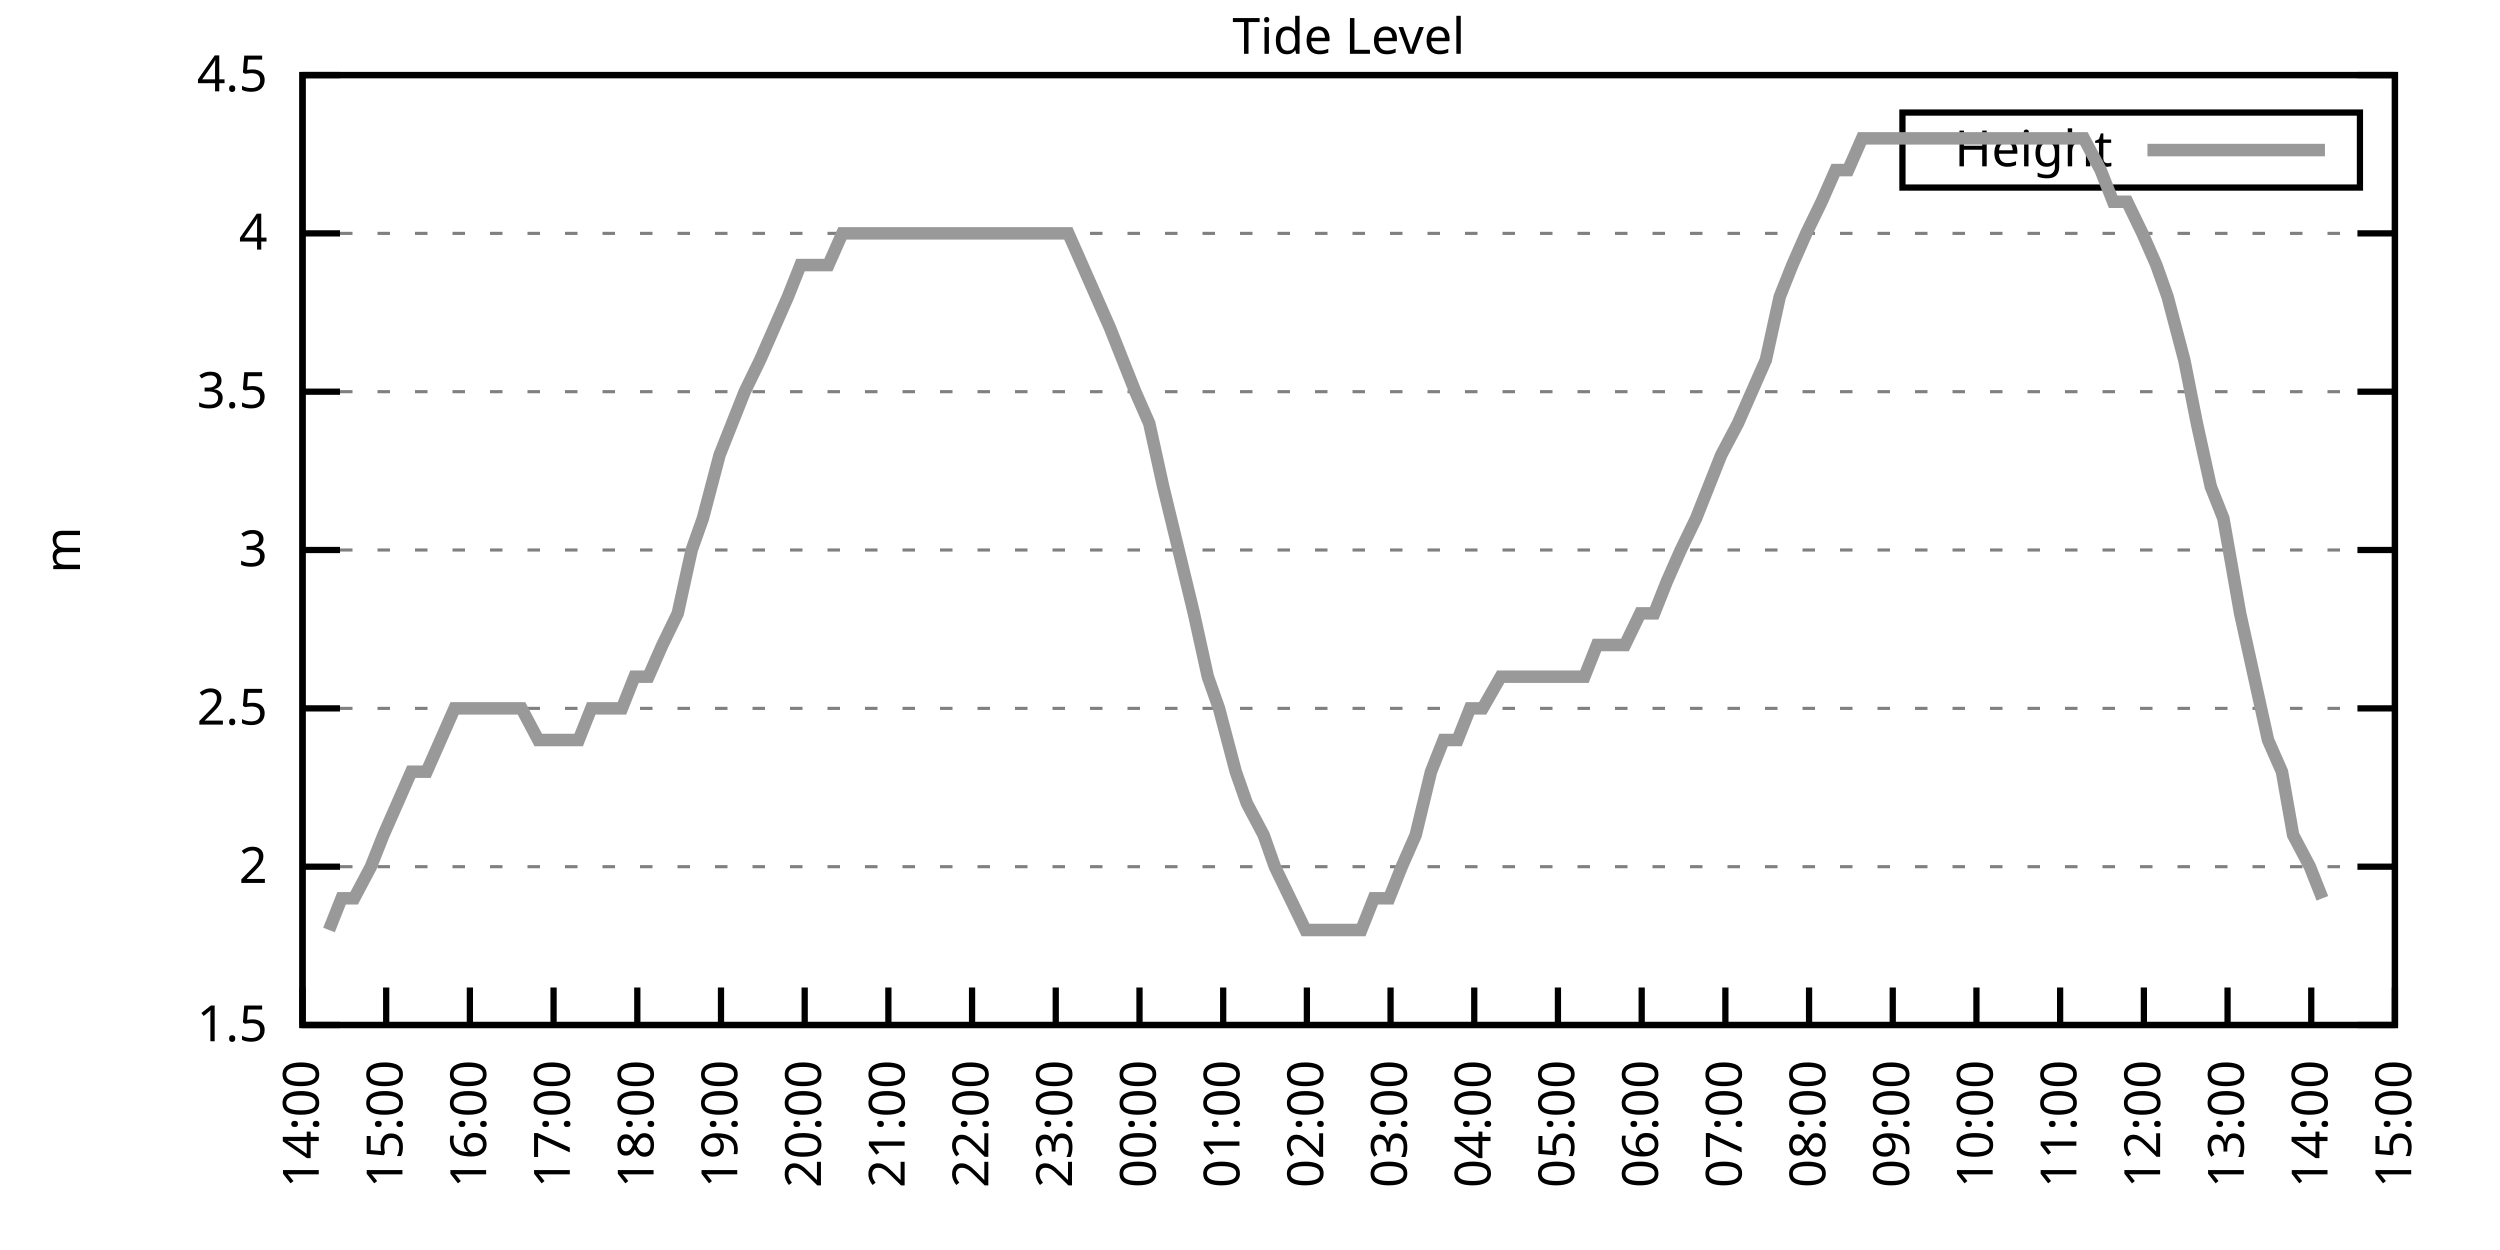
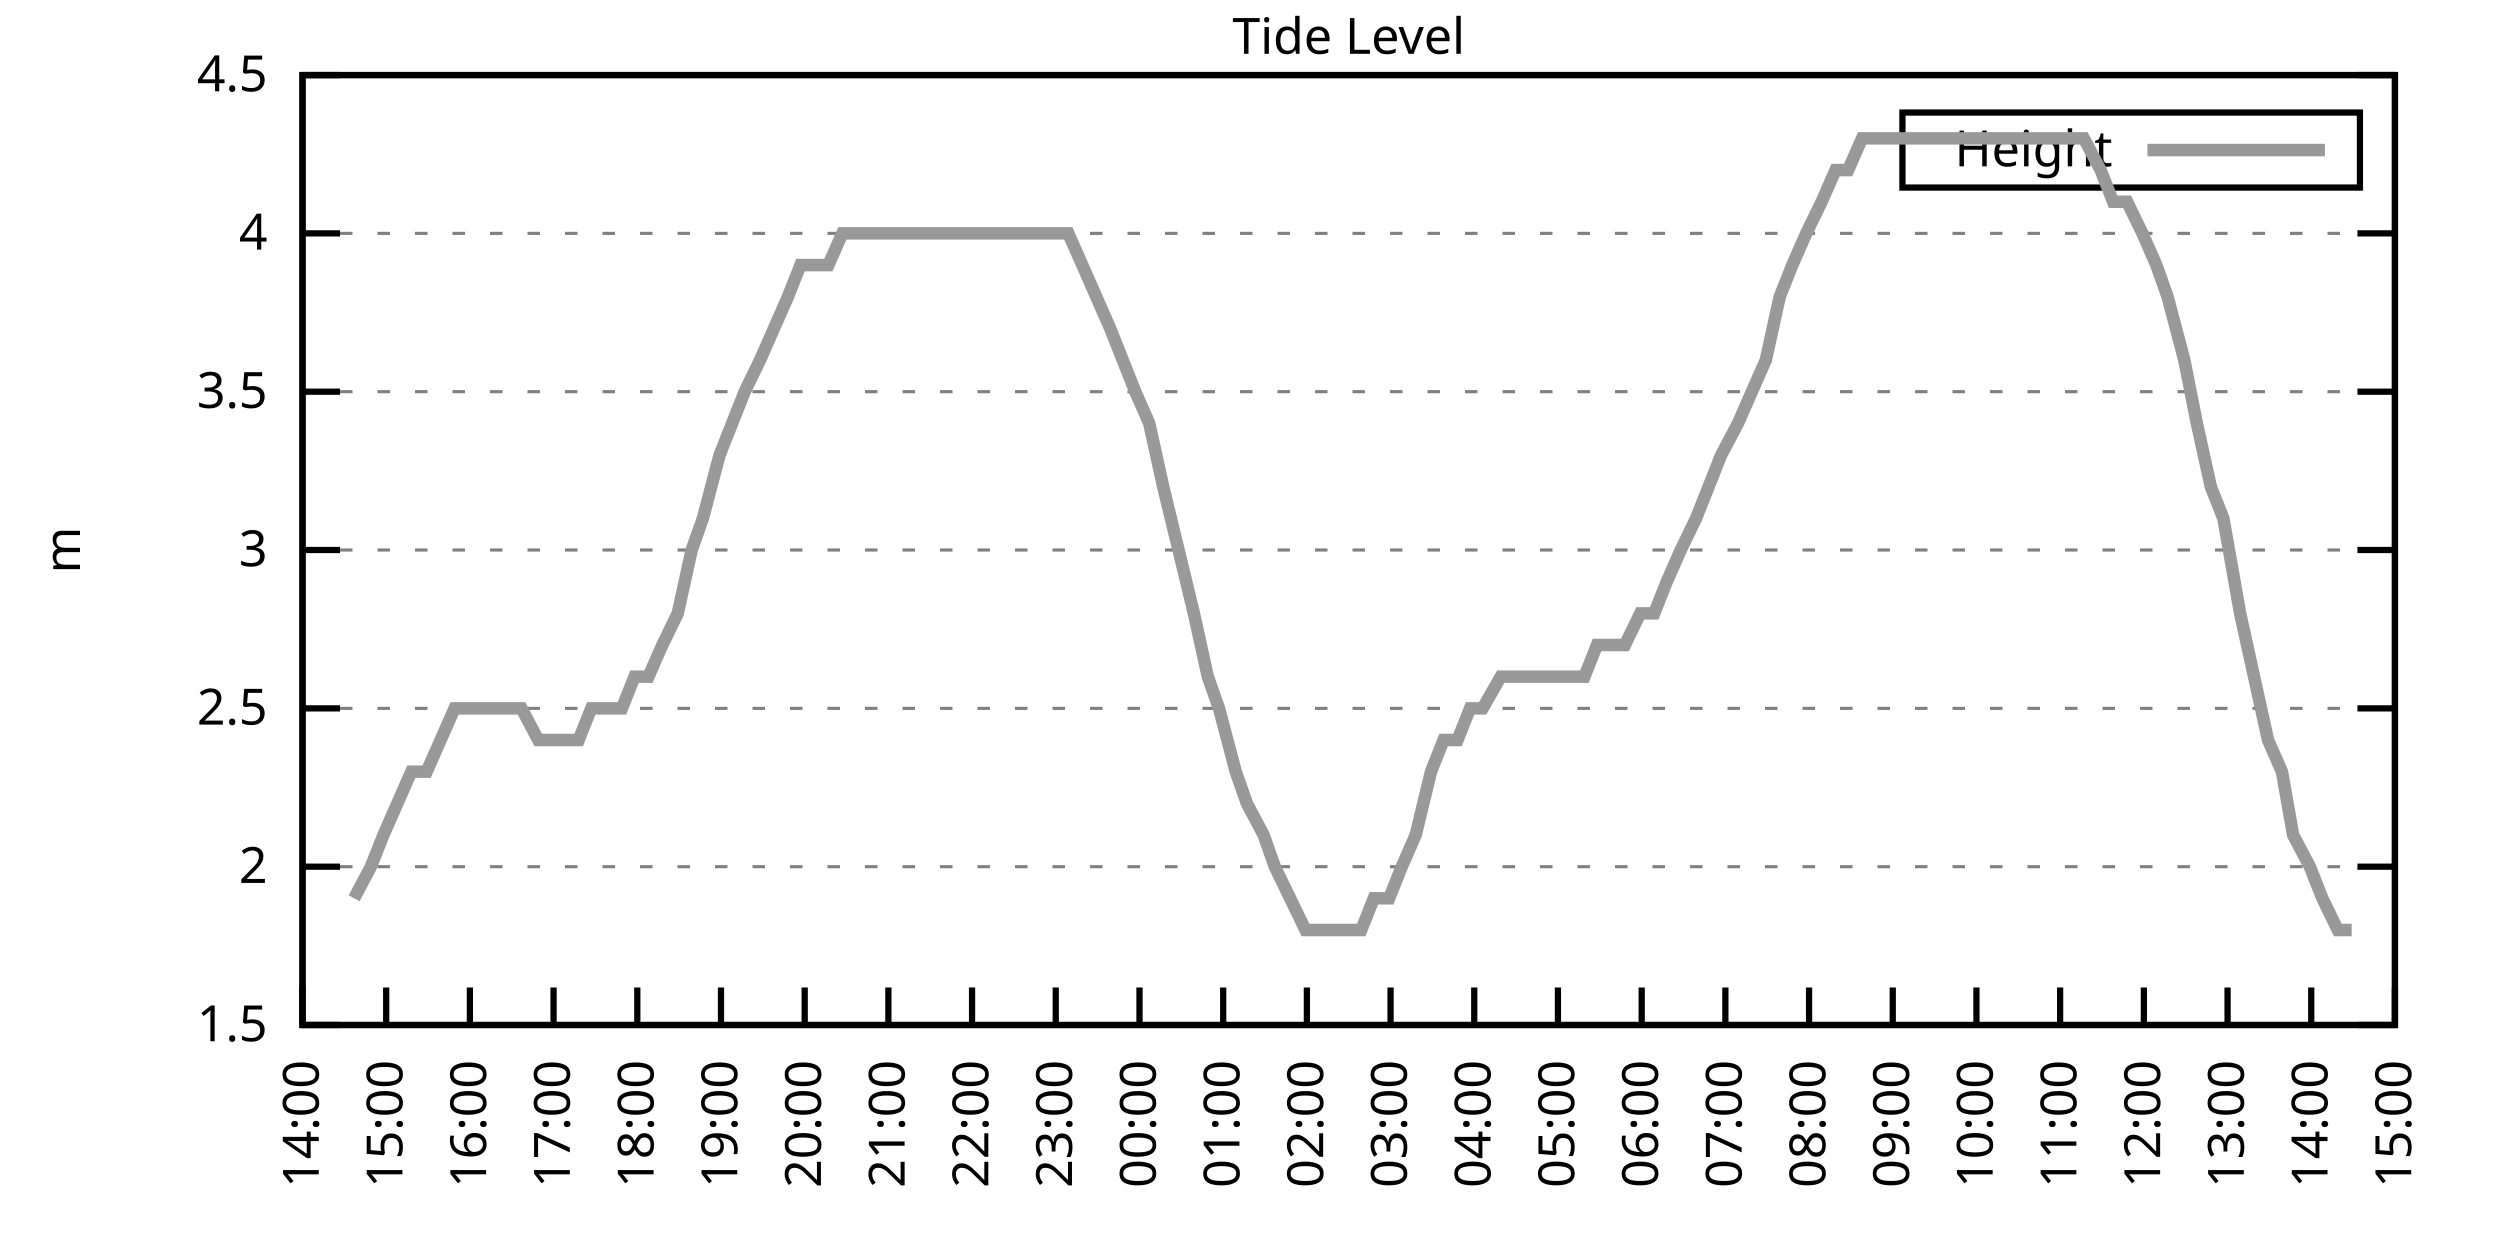
<svg xmlns="http://www.w3.org/2000/svg" xmlns:xlink="http://www.w3.org/1999/xlink" width="400" height="200" viewBox="0 0 400 200">
  <g id="gnuplot_canvas">
    <rect x="0" y="0" width="400" height="200" fill="none" />
    <defs>
      <circle id="gpDot" r="0.5" stroke-width="0.5" stroke="currentColor" />
      <path id="gpPt0" stroke-width="0.333" stroke="currentColor" d="M-1,0 h2 M0,-1 v2" />
      <path id="gpPt1" stroke-width="0.333" stroke="currentColor" d="M-1,-1 L1,1 M1,-1 L-1,1" />
      <path id="gpPt2" stroke-width="0.333" stroke="currentColor" d="M-1,0 L1,0 M0,-1 L0,1 M-1,-1 L1,1 M-1,1 L1,-1" />
      <rect id="gpPt3" stroke-width="0.333" stroke="currentColor" x="-1" y="-1" width="2" height="2" />
      <rect id="gpPt4" stroke-width="0.333" stroke="currentColor" fill="currentColor" x="-1" y="-1" width="2" height="2" />
      <circle id="gpPt5" stroke-width="0.333" stroke="currentColor" cx="0" cy="0" r="1" />
      <use xlink:href="#gpPt5" id="gpPt6" fill="currentColor" stroke="none" />
      <path id="gpPt7" stroke-width="0.333" stroke="currentColor" d="M0,-1.33 L-1.33,0.67 L1.33,0.67 z" />
      <use xlink:href="#gpPt7" id="gpPt8" fill="currentColor" stroke="none" />
      <use xlink:href="#gpPt7" id="gpPt9" stroke="currentColor" transform="rotate(180)" />
      <use xlink:href="#gpPt9" id="gpPt10" fill="currentColor" stroke="none" />
      <use xlink:href="#gpPt3" id="gpPt11" stroke="currentColor" transform="rotate(45)" />
      <use xlink:href="#gpPt11" id="gpPt12" fill="currentColor" stroke="none" />
      <path id="gpPt13" stroke-width="0.333" stroke="currentColor" d="M0,1.330 L1.265,0.411 L0.782,-1.067 L-0.782,-1.076 L-1.265,0.411 z" />
      <use xlink:href="#gpPt13" id="gpPt14" fill="currentColor" stroke="none" />
      <filter id="textbox" filterUnits="objectBoundingBox" x="0" y="0" height="1" width="1">
        <feFlood flood-color="white" flood-opacity="1" result="bgnd" />
        <feComposite in="SourceGraphic" in2="bgnd" operator="atop" />
      </filter>
      <filter id="greybox" filterUnits="objectBoundingBox" x="0" y="0" height="1" width="1">
        <feFlood flood-color="lightgrey" flood-opacity="1" result="grey" />
        <feComposite in="SourceGraphic" in2="grey" operator="atop" />
      </filter>
    </defs>
    <g fill="none" color="white" stroke="currentColor" stroke-width="1.00" stroke-linecap="butt" stroke-linejoin="miter">
</g>
    <g fill="none" color="black" stroke="currentColor" stroke-width="1.00" stroke-linecap="butt" stroke-linejoin="miter">
      <g stroke="none" shape-rendering="crispEdges">
        <polygon fill="rgb(255, 255, 255)" points="48.40,164.00 383.18,164.00 383.18,12.02 48.40,12.02 " />
      </g>
    </g>
    <g fill="none" color="black" stroke="currentColor" stroke-width="1.00" stroke-linecap="butt" stroke-linejoin="miter">
</g>
    <g fill="none" color="black" stroke="black" stroke-width="0.50" stroke-linecap="butt" stroke-linejoin="miter">
</g>
    <g fill="none" color="gray" stroke="currentColor" stroke-width="0.50" stroke-linecap="butt" stroke-linejoin="miter">
      <path stroke="gray" stroke-dasharray="2,4" class="gridline" d="M48.40,164.00 L383.19,164.00  " />
    </g>
    <g fill="none" color="gray" stroke="gray" stroke-width="1.00" stroke-linecap="butt" stroke-linejoin="miter">
</g>
    <g fill="none" color="black" stroke="currentColor" stroke-width="1.00" stroke-linecap="butt" stroke-linejoin="miter">
      <path stroke="black" d="M48.40,164.00 L54.40,164.00 M383.19,164.00 L377.19,164.00  " />
      <g transform="translate(42.80,166.60)" stroke="none" fill="black" font-family="Sans" font-size="8.00" text-anchor="end">
        <text>
          <tspan font-family="Sans"> 1.5</tspan>
        </text>
      </g>
    </g>
    <g fill="none" color="black" stroke="currentColor" stroke-width="1.00" stroke-linecap="butt" stroke-linejoin="miter">
</g>
    <g fill="none" color="black" stroke="black" stroke-width="0.50" stroke-linecap="butt" stroke-linejoin="miter">
</g>
    <g fill="none" color="gray" stroke="currentColor" stroke-width="0.50" stroke-linecap="butt" stroke-linejoin="miter">
      <path stroke="gray" stroke-dasharray="2,4" class="gridline" d="M48.40,138.67 L383.19,138.67  " />
    </g>
    <g fill="none" color="gray" stroke="gray" stroke-width="1.00" stroke-linecap="butt" stroke-linejoin="miter">
</g>
    <g fill="none" color="black" stroke="currentColor" stroke-width="1.00" stroke-linecap="butt" stroke-linejoin="miter">
      <path stroke="black" d="M48.40,138.67 L54.40,138.67 M383.19,138.67 L377.19,138.67  " />
      <g transform="translate(42.80,141.27)" stroke="none" fill="black" font-family="Sans" font-size="8.00" text-anchor="end">
        <text>
          <tspan font-family="Sans"> 2</tspan>
        </text>
      </g>
    </g>
    <g fill="none" color="black" stroke="currentColor" stroke-width="1.00" stroke-linecap="butt" stroke-linejoin="miter">
</g>
    <g fill="none" color="black" stroke="black" stroke-width="0.50" stroke-linecap="butt" stroke-linejoin="miter">
</g>
    <g fill="none" color="gray" stroke="currentColor" stroke-width="0.50" stroke-linecap="butt" stroke-linejoin="miter">
      <path stroke="gray" stroke-dasharray="2,4" class="gridline" d="M48.40,113.34 L383.19,113.34  " />
    </g>
    <g fill="none" color="gray" stroke="gray" stroke-width="1.00" stroke-linecap="butt" stroke-linejoin="miter">
</g>
    <g fill="none" color="black" stroke="currentColor" stroke-width="1.00" stroke-linecap="butt" stroke-linejoin="miter">
      <path stroke="black" d="M48.40,113.34 L54.40,113.34 M383.19,113.34 L377.19,113.34  " />
      <g transform="translate(42.80,115.94)" stroke="none" fill="black" font-family="Sans" font-size="8.00" text-anchor="end">
        <text>
          <tspan font-family="Sans"> 2.5</tspan>
        </text>
      </g>
    </g>
    <g fill="none" color="black" stroke="currentColor" stroke-width="1.00" stroke-linecap="butt" stroke-linejoin="miter">
</g>
    <g fill="none" color="black" stroke="black" stroke-width="0.50" stroke-linecap="butt" stroke-linejoin="miter">
</g>
    <g fill="none" color="gray" stroke="currentColor" stroke-width="0.50" stroke-linecap="butt" stroke-linejoin="miter">
      <path stroke="gray" stroke-dasharray="2,4" class="gridline" d="M48.40,88.00 L383.19,88.00  " />
    </g>
    <g fill="none" color="gray" stroke="gray" stroke-width="1.00" stroke-linecap="butt" stroke-linejoin="miter">
</g>
    <g fill="none" color="black" stroke="currentColor" stroke-width="1.00" stroke-linecap="butt" stroke-linejoin="miter">
      <path stroke="black" d="M48.40,88.00 L54.40,88.00 M383.19,88.00 L377.19,88.00  " />
      <g transform="translate(42.80,90.60)" stroke="none" fill="black" font-family="Sans" font-size="8.00" text-anchor="end">
        <text>
          <tspan font-family="Sans"> 3</tspan>
        </text>
      </g>
    </g>
    <g fill="none" color="black" stroke="currentColor" stroke-width="1.00" stroke-linecap="butt" stroke-linejoin="miter">
</g>
    <g fill="none" color="black" stroke="black" stroke-width="0.50" stroke-linecap="butt" stroke-linejoin="miter">
</g>
    <g fill="none" color="gray" stroke="currentColor" stroke-width="0.50" stroke-linecap="butt" stroke-linejoin="miter">
      <path stroke="gray" stroke-dasharray="2,4" class="gridline" d="M48.40,62.67 L383.19,62.67  " />
    </g>
    <g fill="none" color="gray" stroke="gray" stroke-width="1.00" stroke-linecap="butt" stroke-linejoin="miter">
</g>
    <g fill="none" color="black" stroke="currentColor" stroke-width="1.00" stroke-linecap="butt" stroke-linejoin="miter">
      <path stroke="black" d="M48.40,62.67 L54.40,62.67 M383.19,62.67 L377.19,62.67  " />
      <g transform="translate(42.80,65.27)" stroke="none" fill="black" font-family="Sans" font-size="8.00" text-anchor="end">
        <text>
          <tspan font-family="Sans"> 3.5</tspan>
        </text>
      </g>
    </g>
    <g fill="none" color="black" stroke="currentColor" stroke-width="1.00" stroke-linecap="butt" stroke-linejoin="miter">
</g>
    <g fill="none" color="black" stroke="black" stroke-width="0.50" stroke-linecap="butt" stroke-linejoin="miter">
</g>
    <g fill="none" color="gray" stroke="currentColor" stroke-width="0.50" stroke-linecap="butt" stroke-linejoin="miter">
      <path stroke="gray" stroke-dasharray="2,4" class="gridline" d="M48.40,37.34 L383.19,37.34  " />
    </g>
    <g fill="none" color="gray" stroke="gray" stroke-width="1.00" stroke-linecap="butt" stroke-linejoin="miter">
</g>
    <g fill="none" color="black" stroke="currentColor" stroke-width="1.00" stroke-linecap="butt" stroke-linejoin="miter">
      <path stroke="black" d="M48.40,37.34 L54.40,37.34 M383.19,37.34 L377.19,37.34  " />
      <g transform="translate(42.80,39.94)" stroke="none" fill="black" font-family="Sans" font-size="8.00" text-anchor="end">
        <text>
          <tspan font-family="Sans"> 4</tspan>
        </text>
      </g>
    </g>
    <g fill="none" color="black" stroke="currentColor" stroke-width="1.00" stroke-linecap="butt" stroke-linejoin="miter">
</g>
    <g fill="none" color="black" stroke="black" stroke-width="0.50" stroke-linecap="butt" stroke-linejoin="miter">
</g>
    <g fill="none" color="gray" stroke="currentColor" stroke-width="0.50" stroke-linecap="butt" stroke-linejoin="miter">
      <path stroke="gray" stroke-dasharray="2,4" class="gridline" d="M48.40,12.01 L383.19,12.01  " />
    </g>
    <g fill="none" color="gray" stroke="gray" stroke-width="1.00" stroke-linecap="butt" stroke-linejoin="miter">
</g>
    <g fill="none" color="black" stroke="currentColor" stroke-width="1.00" stroke-linecap="butt" stroke-linejoin="miter">
      <path stroke="black" d="M48.40,12.01 L54.40,12.01 M383.19,12.01 L377.19,12.01  " />
      <g transform="translate(42.80,14.61)" stroke="none" fill="black" font-family="Sans" font-size="8.00" text-anchor="end">
        <text>
          <tspan font-family="Sans"> 4.5</tspan>
        </text>
      </g>
    </g>
    <g fill="none" color="black" stroke="currentColor" stroke-width="1.00" stroke-linecap="butt" stroke-linejoin="miter">
      <path stroke="black" d="M48.40,164.00 L48.40,158.00  " />
      <g transform="translate(51.00,169.60) rotate(270.00)" stroke="none" fill="black" font-family="Sans" font-size="8.00" text-anchor="end">
        <text>
          <tspan font-family="Sans">14:00</tspan>
        </text>
      </g>
    </g>
    <g fill="none" color="black" stroke="currentColor" stroke-width="1.00" stroke-linecap="butt" stroke-linejoin="miter">
      <path stroke="black" d="M61.79,164.00 L61.79,158.00  " />
      <g transform="translate(64.39,169.60) rotate(270.00)" stroke="none" fill="black" font-family="Sans" font-size="8.00" text-anchor="end">
        <text>
          <tspan font-family="Sans">15:00</tspan>
        </text>
      </g>
    </g>
    <g fill="none" color="black" stroke="currentColor" stroke-width="1.00" stroke-linecap="butt" stroke-linejoin="miter">
      <path stroke="black" d="M75.18,164.00 L75.18,158.00  " />
      <g transform="translate(77.78,169.60) rotate(270.00)" stroke="none" fill="black" font-family="Sans" font-size="8.00" text-anchor="end">
        <text>
          <tspan font-family="Sans">16:00</tspan>
        </text>
      </g>
    </g>
    <g fill="none" color="black" stroke="currentColor" stroke-width="1.00" stroke-linecap="butt" stroke-linejoin="miter">
      <path stroke="black" d="M88.57,164.00 L88.57,158.00  " />
      <g transform="translate(91.17,169.60) rotate(270.00)" stroke="none" fill="black" font-family="Sans" font-size="8.00" text-anchor="end">
        <text>
          <tspan font-family="Sans">17:00</tspan>
        </text>
      </g>
    </g>
    <g fill="none" color="black" stroke="currentColor" stroke-width="1.00" stroke-linecap="butt" stroke-linejoin="miter">
      <path stroke="black" d="M101.97,164.00 L101.97,158.00  " />
      <g transform="translate(104.57,169.60) rotate(270.00)" stroke="none" fill="black" font-family="Sans" font-size="8.00" text-anchor="end">
        <text>
          <tspan font-family="Sans">18:00</tspan>
        </text>
      </g>
    </g>
    <g fill="none" color="black" stroke="currentColor" stroke-width="1.00" stroke-linecap="butt" stroke-linejoin="miter">
      <path stroke="black" d="M115.36,164.00 L115.36,158.00  " />
      <g transform="translate(117.96,169.60) rotate(270.00)" stroke="none" fill="black" font-family="Sans" font-size="8.00" text-anchor="end">
        <text>
          <tspan font-family="Sans">19:00</tspan>
        </text>
      </g>
    </g>
    <g fill="none" color="black" stroke="currentColor" stroke-width="1.00" stroke-linecap="butt" stroke-linejoin="miter">
      <path stroke="black" d="M128.75,164.00 L128.75,158.00  " />
      <g transform="translate(131.35,169.60) rotate(270.00)" stroke="none" fill="black" font-family="Sans" font-size="8.00" text-anchor="end">
        <text>
          <tspan font-family="Sans">20:00</tspan>
        </text>
      </g>
    </g>
    <g fill="none" color="black" stroke="currentColor" stroke-width="1.00" stroke-linecap="butt" stroke-linejoin="miter">
      <path stroke="black" d="M142.14,164.00 L142.14,158.00  " />
      <g transform="translate(144.74,169.60) rotate(270.00)" stroke="none" fill="black" font-family="Sans" font-size="8.00" text-anchor="end">
        <text>
          <tspan font-family="Sans">21:00</tspan>
        </text>
      </g>
    </g>
    <g fill="none" color="black" stroke="currentColor" stroke-width="1.00" stroke-linecap="butt" stroke-linejoin="miter">
      <path stroke="black" d="M155.53,164.00 L155.53,158.00  " />
      <g transform="translate(158.13,169.60) rotate(270.00)" stroke="none" fill="black" font-family="Sans" font-size="8.00" text-anchor="end">
        <text>
          <tspan font-family="Sans">22:00</tspan>
        </text>
      </g>
    </g>
    <g fill="none" color="black" stroke="currentColor" stroke-width="1.00" stroke-linecap="butt" stroke-linejoin="miter">
      <path stroke="black" d="M168.92,164.00 L168.92,158.00  " />
      <g transform="translate(171.52,169.60) rotate(270.00)" stroke="none" fill="black" font-family="Sans" font-size="8.00" text-anchor="end">
        <text>
          <tspan font-family="Sans">23:00</tspan>
        </text>
      </g>
    </g>
    <g fill="none" color="black" stroke="currentColor" stroke-width="1.00" stroke-linecap="butt" stroke-linejoin="miter">
      <path stroke="black" d="M182.32,164.00 L182.32,158.00  " />
      <g transform="translate(184.92,169.60) rotate(270.00)" stroke="none" fill="black" font-family="Sans" font-size="8.00" text-anchor="end">
        <text>
          <tspan font-family="Sans">00:00</tspan>
        </text>
      </g>
    </g>
    <g fill="none" color="black" stroke="currentColor" stroke-width="1.00" stroke-linecap="butt" stroke-linejoin="miter">
      <path stroke="black" d="M195.71,164.00 L195.71,158.00  " />
      <g transform="translate(198.31,169.60) rotate(270.00)" stroke="none" fill="black" font-family="Sans" font-size="8.00" text-anchor="end">
        <text>
          <tspan font-family="Sans">01:00</tspan>
        </text>
      </g>
    </g>
    <g fill="none" color="black" stroke="currentColor" stroke-width="1.00" stroke-linecap="butt" stroke-linejoin="miter">
      <path stroke="black" d="M209.10,164.00 L209.10,158.00  " />
      <g transform="translate(211.70,169.60) rotate(270.00)" stroke="none" fill="black" font-family="Sans" font-size="8.00" text-anchor="end">
        <text>
          <tspan font-family="Sans">02:00</tspan>
        </text>
      </g>
    </g>
    <g fill="none" color="black" stroke="currentColor" stroke-width="1.00" stroke-linecap="butt" stroke-linejoin="miter">
      <path stroke="black" d="M222.49,164.00 L222.49,158.00  " />
      <g transform="translate(225.09,169.60) rotate(270.00)" stroke="none" fill="black" font-family="Sans" font-size="8.00" text-anchor="end">
        <text>
          <tspan font-family="Sans">03:00</tspan>
        </text>
      </g>
    </g>
    <g fill="none" color="black" stroke="currentColor" stroke-width="1.00" stroke-linecap="butt" stroke-linejoin="miter">
      <path stroke="black" d="M235.88,164.00 L235.88,158.00  " />
      <g transform="translate(238.48,169.60) rotate(270.00)" stroke="none" fill="black" font-family="Sans" font-size="8.00" text-anchor="end">
        <text>
          <tspan font-family="Sans">04:00</tspan>
        </text>
      </g>
    </g>
    <g fill="none" color="black" stroke="currentColor" stroke-width="1.00" stroke-linecap="butt" stroke-linejoin="miter">
      <path stroke="black" d="M249.27,164.00 L249.27,158.00  " />
      <g transform="translate(251.87,169.60) rotate(270.00)" stroke="none" fill="black" font-family="Sans" font-size="8.00" text-anchor="end">
        <text>
          <tspan font-family="Sans">05:00</tspan>
        </text>
      </g>
    </g>
    <g fill="none" color="black" stroke="currentColor" stroke-width="1.00" stroke-linecap="butt" stroke-linejoin="miter">
      <path stroke="black" d="M262.67,164.00 L262.67,158.00  " />
      <g transform="translate(265.27,169.60) rotate(270.00)" stroke="none" fill="black" font-family="Sans" font-size="8.00" text-anchor="end">
        <text>
          <tspan font-family="Sans">06:00</tspan>
        </text>
      </g>
    </g>
    <g fill="none" color="black" stroke="currentColor" stroke-width="1.00" stroke-linecap="butt" stroke-linejoin="miter">
      <path stroke="black" d="M276.06,164.00 L276.06,158.00  " />
      <g transform="translate(278.66,169.60) rotate(270.00)" stroke="none" fill="black" font-family="Sans" font-size="8.00" text-anchor="end">
        <text>
          <tspan font-family="Sans">07:00</tspan>
        </text>
      </g>
    </g>
    <g fill="none" color="black" stroke="currentColor" stroke-width="1.00" stroke-linecap="butt" stroke-linejoin="miter">
      <path stroke="black" d="M289.45,164.00 L289.45,158.00  " />
      <g transform="translate(292.05,169.60) rotate(270.00)" stroke="none" fill="black" font-family="Sans" font-size="8.00" text-anchor="end">
        <text>
          <tspan font-family="Sans">08:00</tspan>
        </text>
      </g>
    </g>
    <g fill="none" color="black" stroke="currentColor" stroke-width="1.00" stroke-linecap="butt" stroke-linejoin="miter">
      <path stroke="black" d="M302.84,164.00 L302.84,158.00  " />
      <g transform="translate(305.44,169.60) rotate(270.00)" stroke="none" fill="black" font-family="Sans" font-size="8.00" text-anchor="end">
        <text>
          <tspan font-family="Sans">09:00</tspan>
        </text>
      </g>
    </g>
    <g fill="none" color="black" stroke="currentColor" stroke-width="1.00" stroke-linecap="butt" stroke-linejoin="miter">
      <path stroke="black" d="M316.23,164.00 L316.23,158.00  " />
      <g transform="translate(318.83,169.60) rotate(270.00)" stroke="none" fill="black" font-family="Sans" font-size="8.00" text-anchor="end">
        <text>
          <tspan font-family="Sans">10:00</tspan>
        </text>
      </g>
    </g>
    <g fill="none" color="black" stroke="currentColor" stroke-width="1.00" stroke-linecap="butt" stroke-linejoin="miter">
      <path stroke="black" d="M329.62,164.00 L329.62,158.00  " />
      <g transform="translate(332.22,169.60) rotate(270.00)" stroke="none" fill="black" font-family="Sans" font-size="8.00" text-anchor="end">
        <text>
          <tspan font-family="Sans">11:00</tspan>
        </text>
      </g>
    </g>
    <g fill="none" color="black" stroke="currentColor" stroke-width="1.00" stroke-linecap="butt" stroke-linejoin="miter">
      <path stroke="black" d="M343.02,164.00 L343.02,158.00  " />
      <g transform="translate(345.62,169.60) rotate(270.00)" stroke="none" fill="black" font-family="Sans" font-size="8.00" text-anchor="end">
        <text>
          <tspan font-family="Sans">12:00</tspan>
        </text>
      </g>
    </g>
    <g fill="none" color="black" stroke="currentColor" stroke-width="1.00" stroke-linecap="butt" stroke-linejoin="miter">
      <path stroke="black" d="M356.41,164.00 L356.41,158.00  " />
      <g transform="translate(359.01,169.60) rotate(270.00)" stroke="none" fill="black" font-family="Sans" font-size="8.00" text-anchor="end">
        <text>
          <tspan font-family="Sans">13:00</tspan>
        </text>
      </g>
    </g>
    <g fill="none" color="black" stroke="currentColor" stroke-width="1.00" stroke-linecap="butt" stroke-linejoin="miter">
      <path stroke="black" d="M369.80,164.00 L369.80,158.00  " />
      <g transform="translate(372.40,169.60) rotate(270.00)" stroke="none" fill="black" font-family="Sans" font-size="8.00" text-anchor="end">
        <text>
          <tspan font-family="Sans">14:00</tspan>
        </text>
      </g>
    </g>
    <g fill="none" color="black" stroke="currentColor" stroke-width="1.00" stroke-linecap="butt" stroke-linejoin="miter">
      <path stroke="black" d="M383.19,164.00 L383.19,158.00  " />
      <g transform="translate(385.79,169.60) rotate(270.00)" stroke="none" fill="black" font-family="Sans" font-size="8.00" text-anchor="end">
        <text>
          <tspan font-family="Sans">15:00</tspan>
        </text>
      </g>
    </g>
    <g fill="none" color="black" stroke="currentColor" stroke-width="1.00" stroke-linecap="butt" stroke-linejoin="miter">
</g>
    <g fill="none" color="black" stroke="currentColor" stroke-width="1.00" stroke-linecap="butt" stroke-linejoin="miter">
      <path stroke="black" d="M48.40,12.01 L48.40,164.00 L383.19,164.00 L383.19,12.01 L48.40,12.01 Z  " />
    </g>
    <g fill="none" color="black" stroke="currentColor" stroke-width="1.00" stroke-linecap="butt" stroke-linejoin="miter">
</g>
    <g fill="none" color="black" stroke="currentColor" stroke-width="1.00" stroke-linecap="butt" stroke-linejoin="miter">
      <path stroke="black" d="M304.39,30.01 L304.39,18.01 L377.59,18.01 L377.59,30.01 L304.39,30.01 Z  " />
    </g>
    <g id="Tide_level_plot_1">
      <g fill="none" color="white" stroke="black" stroke-width="2.00" stroke-linecap="butt" stroke-linejoin="miter">
</g>
      <g fill="none" color="black" stroke="currentColor" stroke-width="2.00" stroke-linecap="butt" stroke-linejoin="miter">
        <g transform="translate(337.99,26.61)" stroke="none" fill="black" font-family="Sans" font-size="8.00" text-anchor="end">
          <text>
            <tspan font-family="Sans">Height</tspan>
          </text>
        </g>
      </g>
      <g fill="none" color="black" stroke="currentColor" stroke-width="2.00" stroke-linecap="butt" stroke-linejoin="miter">
-         <path stroke="rgb(153, 153, 153)" d="M343.59,24.01 L371.99,24.01 M52.64,148.80 L54.65,143.73 L56.66,143.73 L59.34,138.67 L61.35,133.60 L63.58,128.54   L65.81,123.47 L68.26,123.47 L70.50,118.40 L72.73,113.34 L74.74,113.34 L77.19,113.34 L79.20,113.34 L81.43,113.34   L83.44,113.34 L86.12,118.40 L88.13,118.40 L90.36,118.40 L92.59,118.40 L94.60,113.34 L97.28,113.34 L99.51,113.34   L101.52,108.27 L103.75,108.27 L105.98,103.20 L108.44,98.14 L110.67,88.00 L112.46,82.94 L115.13,72.81 L117.14,67.74   L119.15,62.67 L121.61,57.61 L123.84,52.54 L126.07,47.47 L128.08,42.41 L130.54,42.41 L132.54,42.41 L134.78,37.34   L137.01,37.34 L139.69,37.34 L141.69,37.34 L143.93,37.34 L146.16,37.34 L148.17,37.34 L150.85,37.34 L152.85,37.34   L155.09,37.34 L157.32,37.34 L159.77,37.34 L162.01,37.34 L164.24,37.34 L166.25,37.34 L168.70,37.34 L170.93,37.34   L173.17,42.41 L175.40,47.47 L177.63,52.54 L179.64,57.61 L181.65,62.67 L183.88,67.74 L186.11,77.87 L188.57,88.00   L191.02,98.14 L193.25,108.27 L195.04,113.34 L197.72,123.47 L199.50,128.54 L202.18,133.60 L203.97,138.67 L206.42,143.73   L208.88,148.80 L211.11,148.80 L212.89,148.80 L215.57,148.80 L217.80,148.80 L219.81,143.73 L222.27,143.73 L224.28,138.67   L226.51,133.60 L228.96,123.47 L230.97,118.40 L233.20,118.40 L235.21,113.34 L237.22,113.34 L240.12,108.27 L242.13,108.27   L244.59,108.27 L246.60,108.27 L248.83,108.27 L251.06,108.27 L253.51,108.27 L255.52,103.20 L257.98,103.20 L259.99,103.20   L262.44,98.14 L264.67,98.14 L266.68,93.07 L268.92,88.00 L271.37,82.94 L273.38,77.87 L275.39,72.81 L278.07,67.74   L280.30,62.67 L282.53,57.61 L284.76,47.47 L286.77,42.41 L289.00,37.34 L291.46,32.28 L293.69,27.21 L295.70,27.21   L297.93,22.14 L300.16,22.14 L302.62,22.14 L304.63,22.14 L306.63,22.14 L309.31,22.14 L311.32,22.14 L313.78,22.14   L315.79,22.14 L318.24,22.14 L320.47,22.14 L322.26,22.14 L324.94,22.14 L326.95,22.14 L328.95,22.14 L331.41,22.14   L333.42,22.14 L336.10,27.21 L338.10,32.28 L340.34,32.28 L342.79,37.34 L345.02,42.41 L346.81,47.47 L349.49,57.61   L351.50,67.74 L353.73,77.87 L355.74,82.94 L358.42,98.14 L360.65,108.27 L362.88,118.40 L365.11,123.47 L366.90,133.60   L369.58,138.67 L371.58,143.73  " />
+         <path stroke="rgb(153, 153, 153)" d="M343.59,24.01 L371.99,24.01 M56.66,143.73 L59.34,138.67 L61.35,133.60 L63.58,128.54 L65.81,123.47 L68.26,123.47   L70.50,118.40 L72.73,113.34 L74.74,113.34 L77.19,113.34 L79.20,113.34 L81.43,113.34 L83.44,113.34 L86.12,118.40   L88.13,118.40 L90.36,118.40 L92.59,118.40 L94.60,113.34 L97.28,113.34 L99.51,113.34 L101.52,108.27 L103.75,108.27   L105.98,103.20 L108.44,98.14 L110.67,88.00 L112.46,82.94 L115.13,72.81 L117.14,67.74 L119.15,62.67 L121.61,57.61   L123.84,52.54 L126.07,47.47 L128.08,42.41 L130.54,42.41 L132.54,42.41 L134.78,37.34 L137.01,37.34 L139.69,37.34   L141.69,37.34 L143.93,37.34 L146.16,37.34 L148.17,37.34 L150.85,37.34 L152.85,37.34 L155.09,37.34 L157.32,37.34   L159.77,37.34 L162.01,37.34 L164.24,37.34 L166.25,37.34 L168.70,37.34 L170.93,37.34 L173.17,42.41 L175.40,47.47   L177.63,52.54 L179.64,57.61 L181.65,62.67 L183.88,67.74 L186.11,77.87 L188.57,88.00 L191.02,98.14 L193.25,108.27   L195.04,113.34 L197.72,123.47 L199.50,128.54 L202.18,133.60 L203.97,138.67 L206.42,143.73 L208.88,148.80 L211.11,148.80   L212.89,148.80 L215.57,148.80 L217.80,148.80 L219.81,143.73 L222.27,143.73 L224.28,138.67 L226.51,133.60 L228.96,123.47   L230.97,118.40 L233.20,118.40 L235.21,113.34 L237.22,113.34 L240.12,108.27 L242.13,108.27 L244.59,108.27 L246.60,108.27   L248.83,108.27 L251.06,108.27 L253.51,108.27 L255.52,103.20 L257.98,103.20 L259.99,103.20 L262.44,98.14 L264.67,98.14   L266.68,93.07 L268.92,88.00 L271.37,82.94 L273.38,77.87 L275.39,72.81 L278.07,67.74 L280.30,62.67 L282.53,57.61   L284.76,47.47 L286.77,42.41 L289.00,37.34 L291.46,32.28 L293.69,27.21 L295.70,27.21 L297.93,22.14 L300.16,22.14   L302.62,22.14 L304.63,22.14 L306.63,22.14 L309.31,22.14 L311.32,22.14 L313.78,22.14 L315.79,22.14 L318.24,22.14   L320.47,22.14 L322.26,22.14 L324.94,22.14 L326.95,22.14 L328.95,22.14 L331.41,22.14 L333.42,22.14 L336.10,27.21   L338.10,32.28 L340.34,32.28 L342.79,37.34 L345.02,42.41 L346.81,47.47 L349.49,57.61 L351.50,67.74 L353.73,77.87   L355.74,82.94 L358.42,98.14 L360.65,108.27 L362.88,118.40 L365.11,123.47 L366.90,133.60 L369.58,138.67 L371.58,143.73   L374.04,148.80 L376.27,148.80  " />
      </g>
    </g>
    <g fill="none" color="black" stroke="currentColor" stroke-width="2.00" stroke-linecap="butt" stroke-linejoin="miter">
</g>
    <g fill="none" color="black" stroke="black" stroke-width="1.00" stroke-linecap="butt" stroke-linejoin="miter">
</g>
    <g fill="none" color="black" stroke="currentColor" stroke-width="1.00" stroke-linecap="butt" stroke-linejoin="miter">
      <path stroke="black" d="M48.40,12.01 L48.40,164.00 L383.19,164.00 L383.19,12.01 L48.40,12.01 Z  " />
      <g transform="translate(12.80,88.01) rotate(270.00)" stroke="none" fill="black" font-family="Sans" font-size="8.00" text-anchor="middle">
        <text>
          <tspan font-family="Sans">m</tspan>
        </text>
      </g>
    </g>
    <g fill="none" color="black" stroke="currentColor" stroke-width="1.00" stroke-linecap="butt" stroke-linejoin="miter">
</g>
    <g fill="none" color="black" stroke="currentColor" stroke-width="1.00" stroke-linecap="butt" stroke-linejoin="miter">
      <g transform="translate(215.79,8.61)" stroke="none" fill="black" font-family="Sans" font-size="8.00" text-anchor="middle">
        <text>
          <tspan font-family="Sans">Tide Level</tspan>
        </text>
      </g>
    </g>
    <g fill="none" color="black" stroke="currentColor" stroke-width="1.00" stroke-linecap="butt" stroke-linejoin="miter">
</g>
  </g>
</svg>
